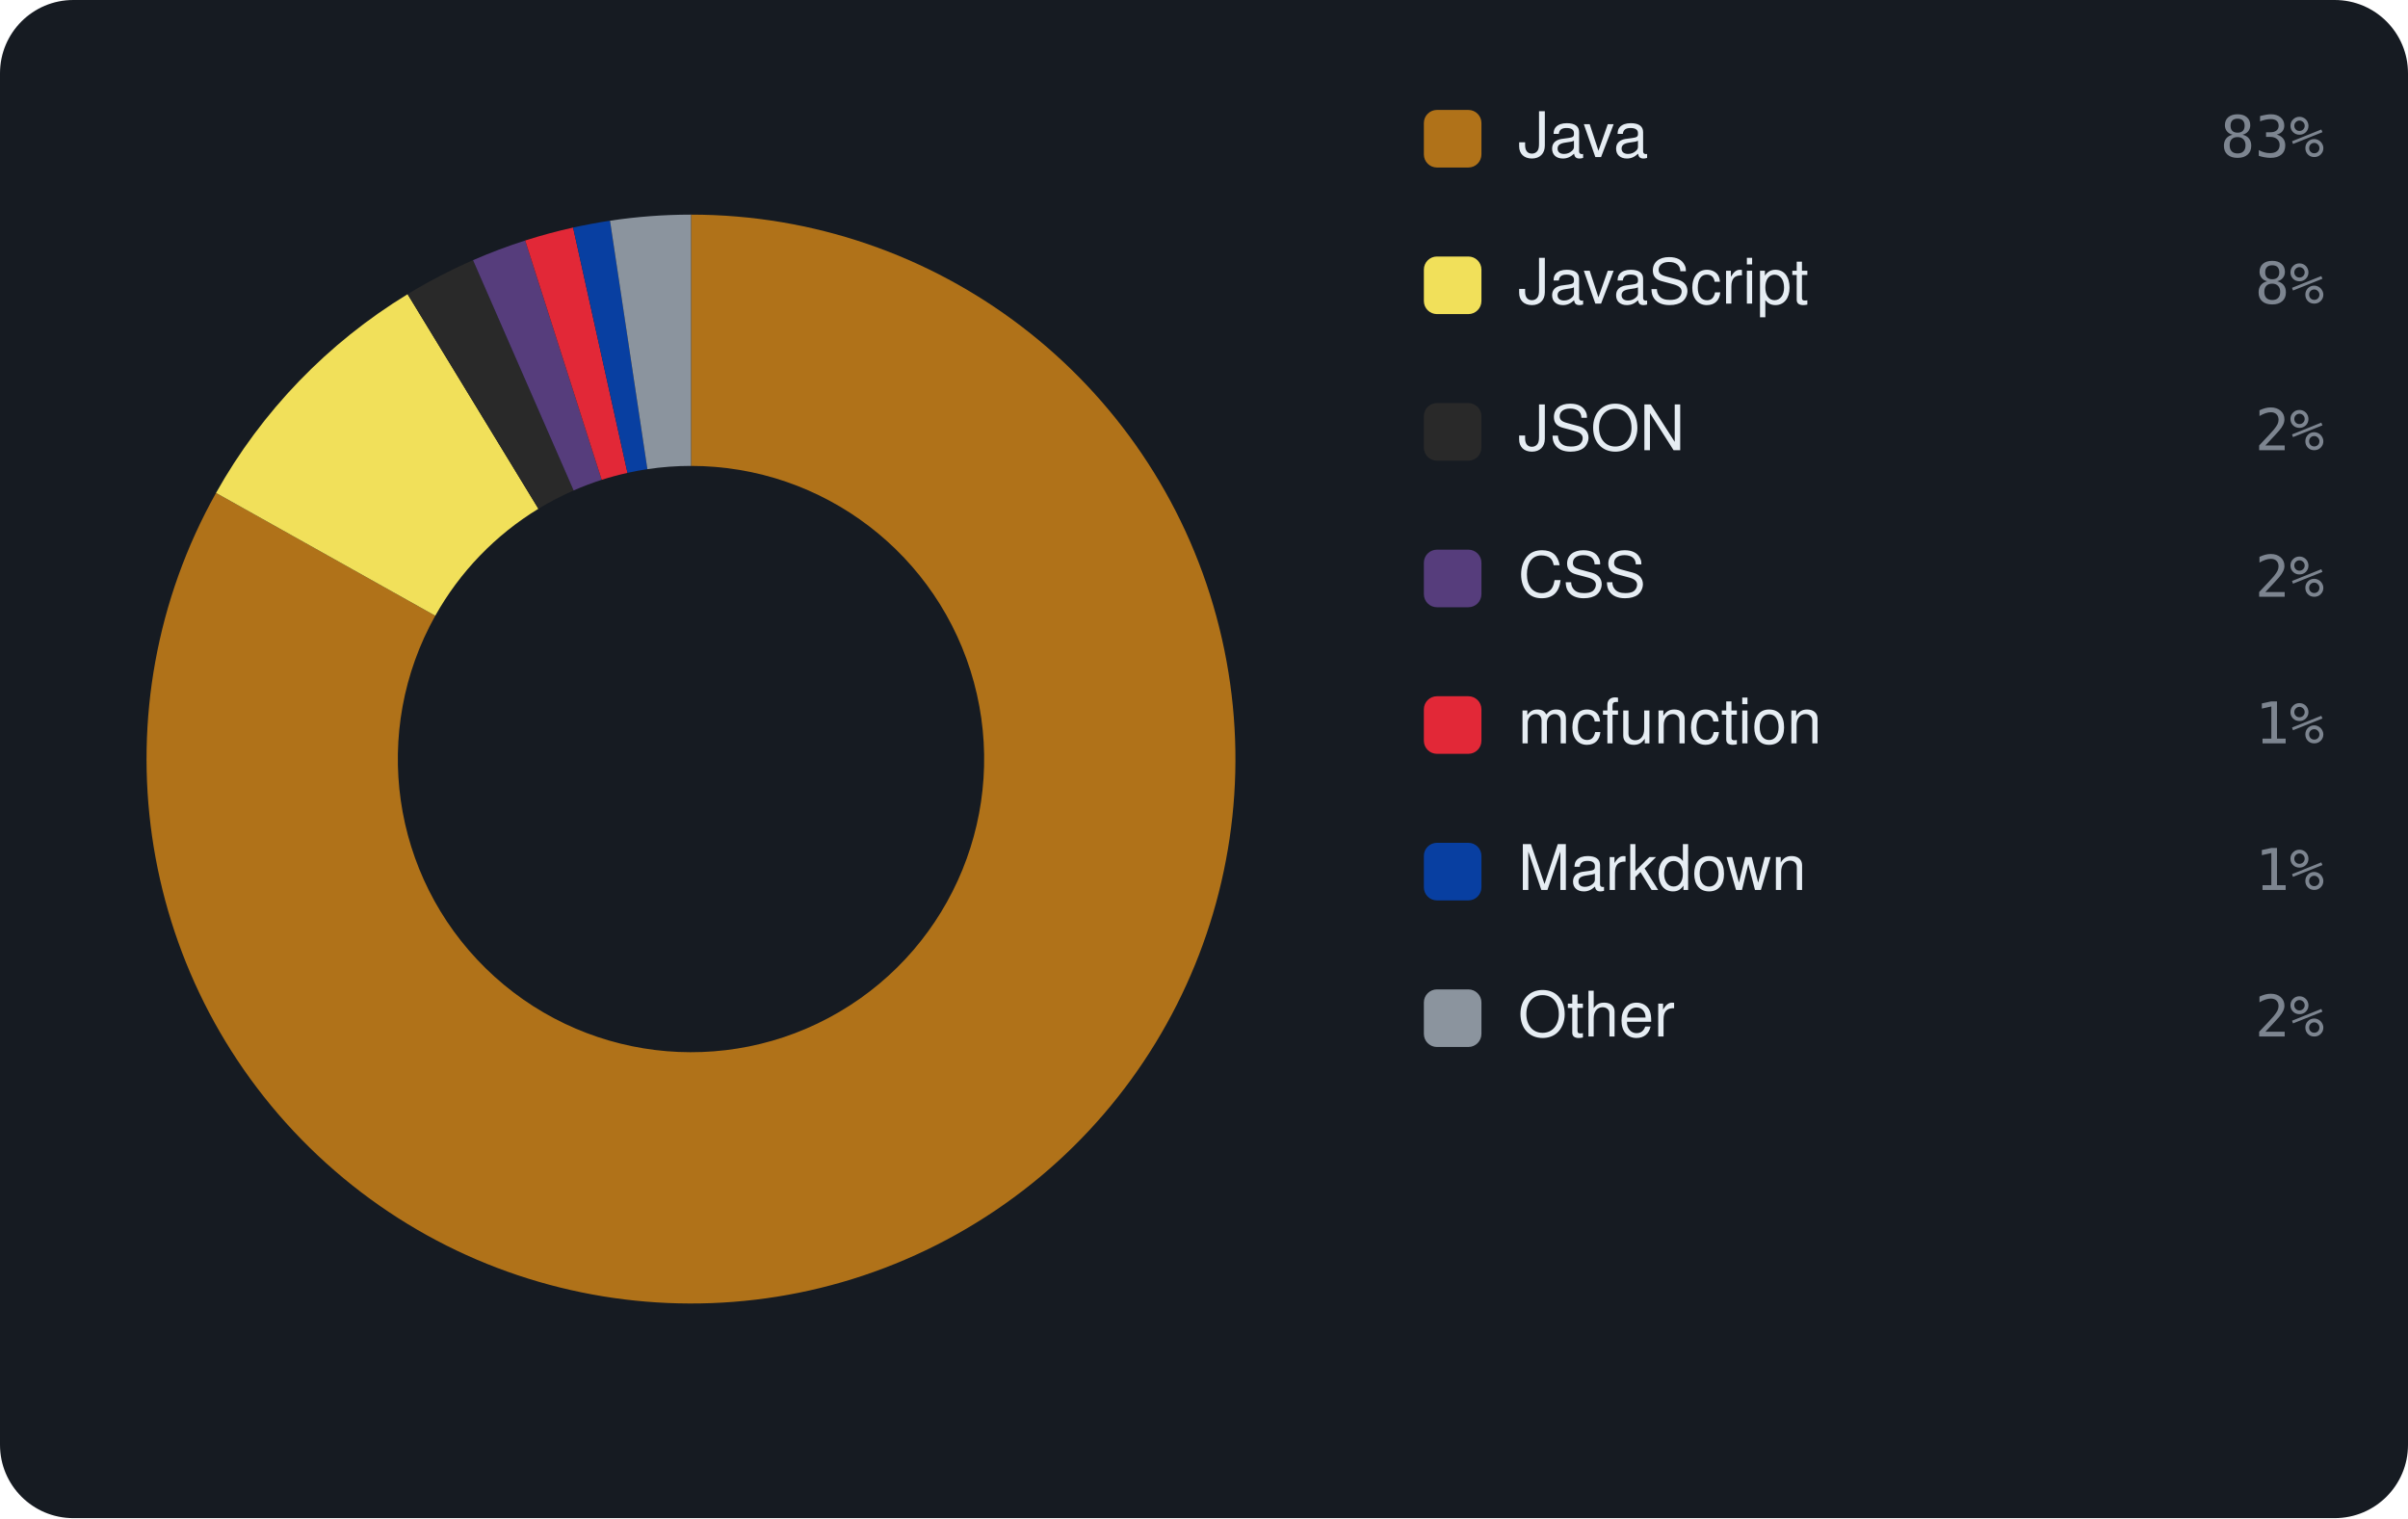
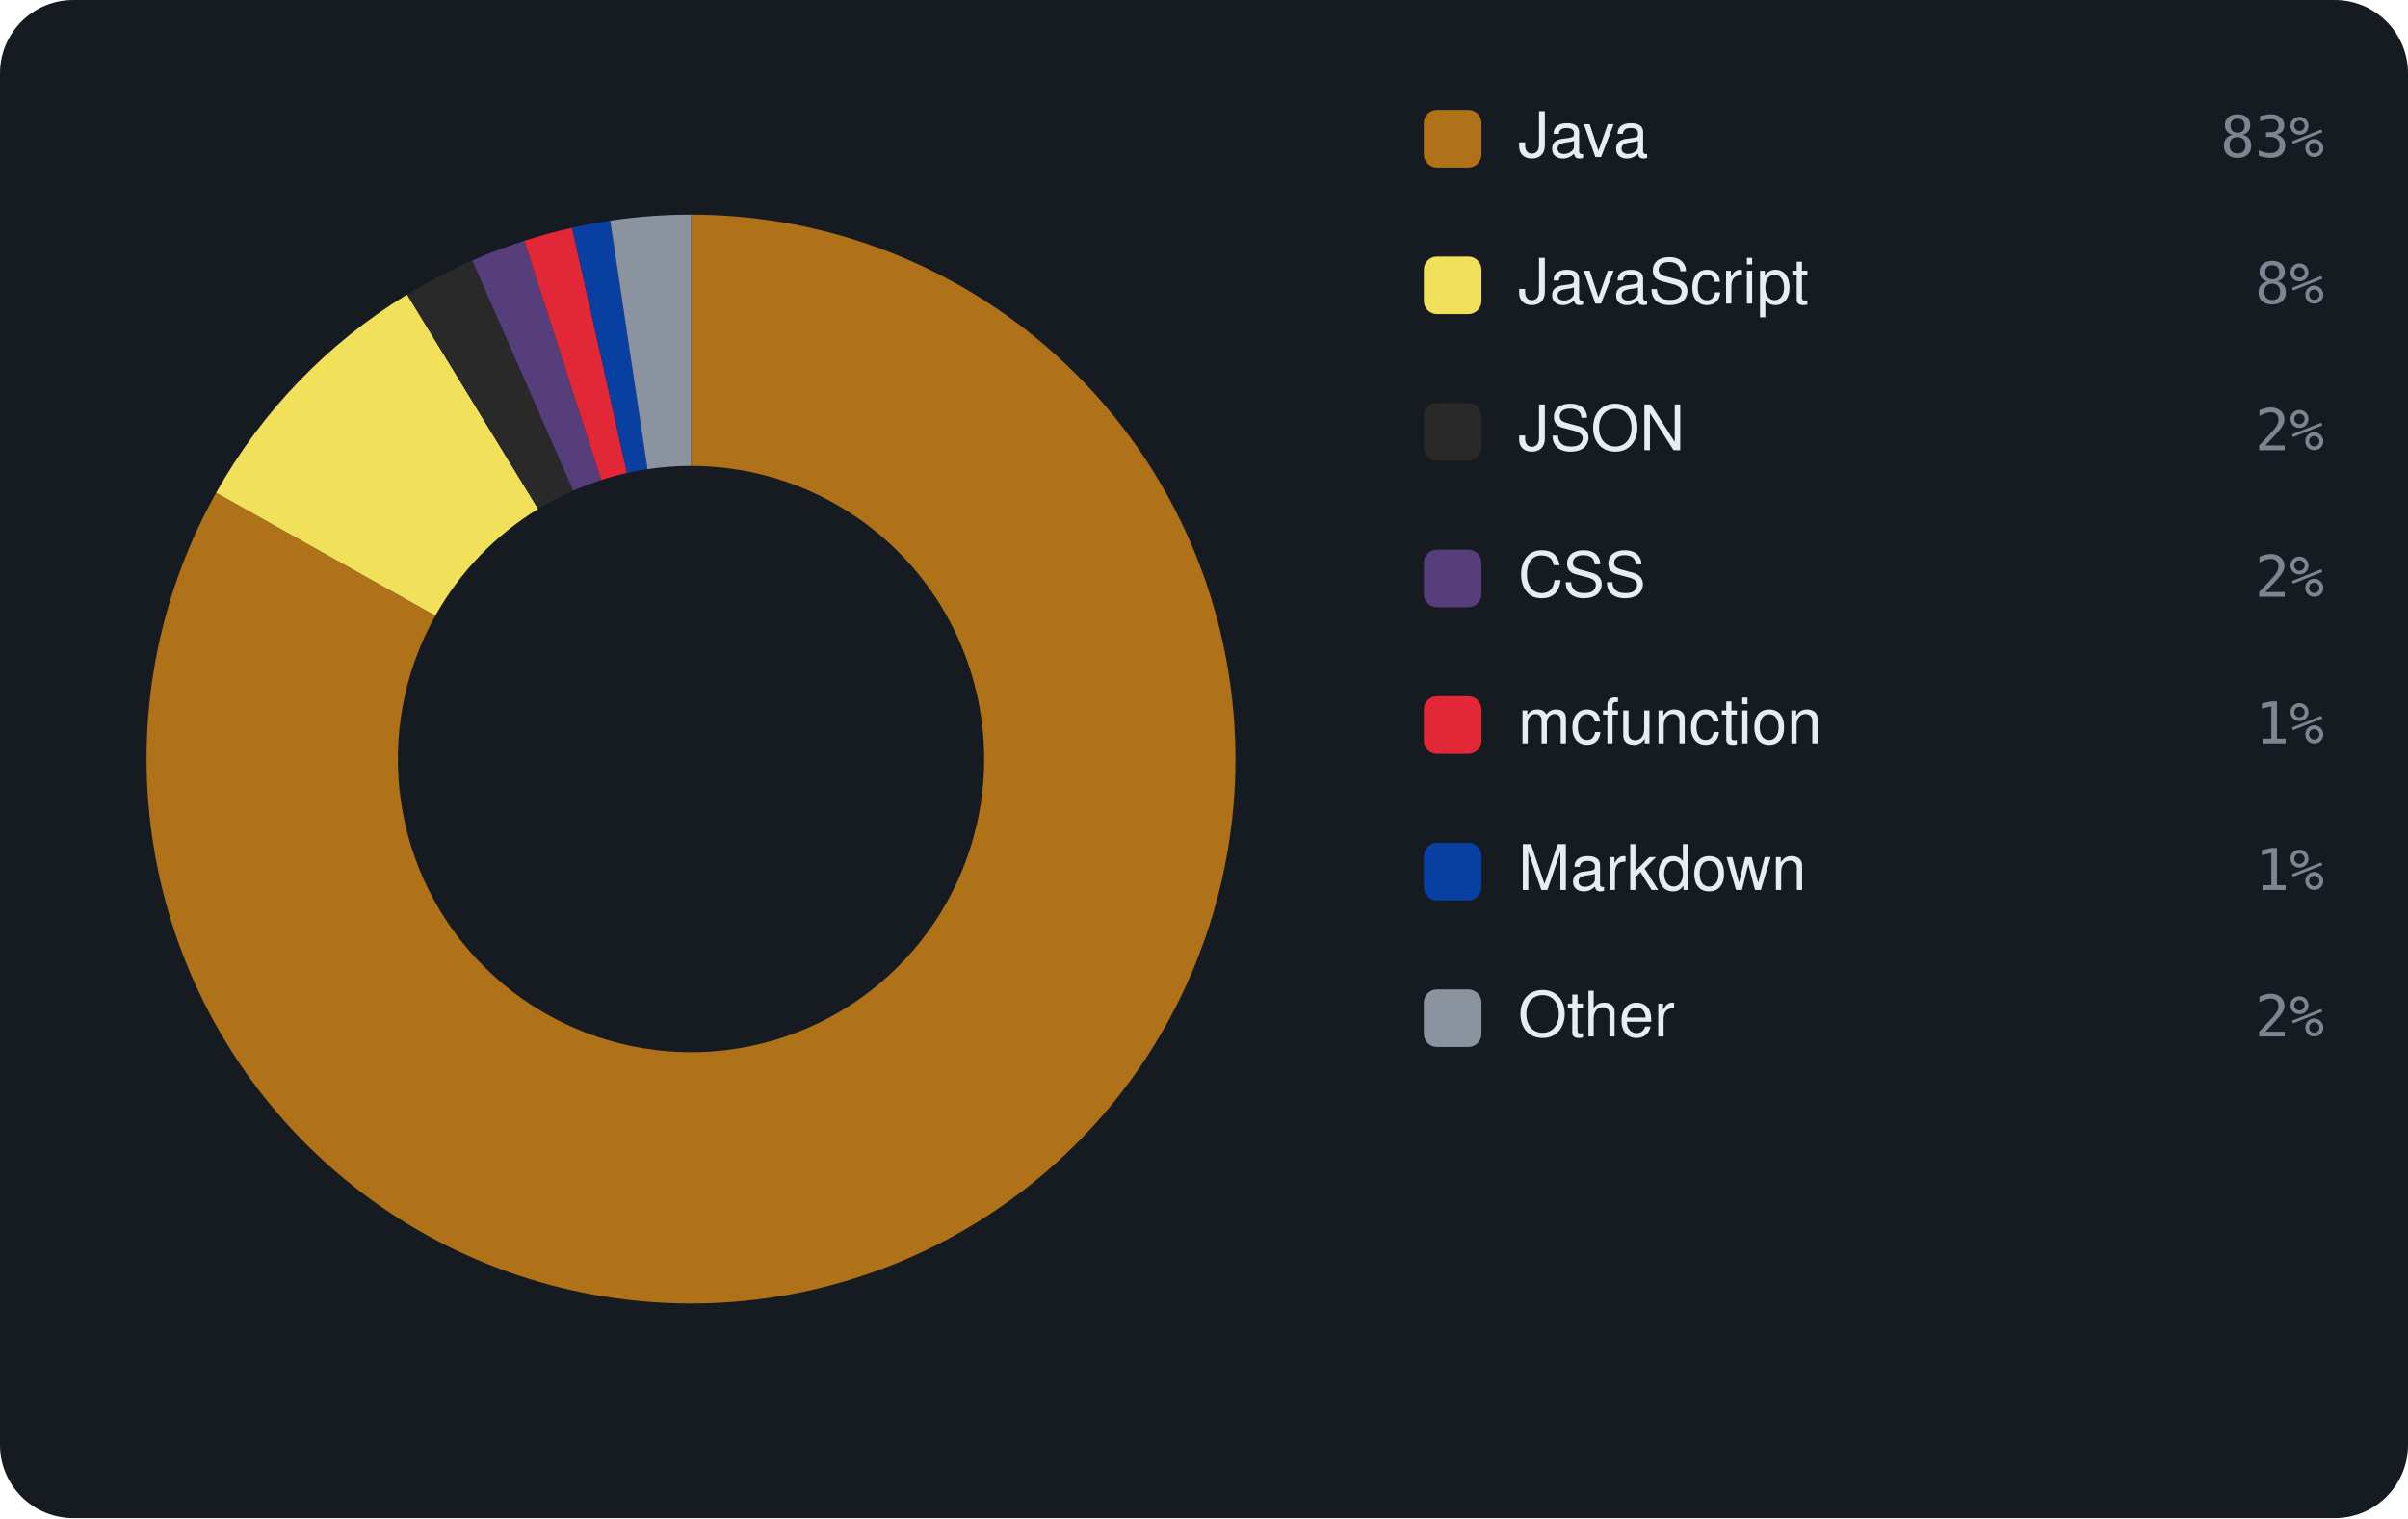
<svg xmlns="http://www.w3.org/2000/svg" viewBox="0 0 460 290" width="460" height="290" font-family="-apple-system,BlinkMacSystemFont,'Segoe UI',Helvetica,Arial,sans-serif">
  <rect width="460" height="290" rx="14" fill="#161b22" />
-   <path d="M132.00 41.00 A104 104 0 1 1 41.27 94.16 L83.15 117.62 A56 56 0 1 0 132.00 89.00 Z" fill="#b07219" />
-   <path d="M41.27 94.16 A104 104 0 0 1 77.86 56.20 L102.85 97.19 A56 56 0 0 0 83.15 117.62 Z" fill="#f1e05a" />
-   <path d="M77.86 56.20 A104 104 0 0 1 90.36 49.70 L109.58 93.69 A56 56 0 0 0 102.85 97.19 Z" fill="#292929" />
-   <path d="M90.36 49.70 A104 104 0 0 1 100.33 45.94 L114.94 91.66 A56 56 0 0 0 109.58 93.69 Z" fill="#563d7c" />
-   <path d="M100.33 45.94 A104 104 0 0 1 109.48 43.47 L119.87 90.33 A56 56 0 0 0 114.94 91.66 Z" fill="#E22837" />
-   <path d="M109.48 43.47 A104 104 0 0 1 116.53 42.16 L123.67 89.62 A56 56 0 0 0 119.87 90.33 Z" fill="#083fa1" />
-   <path d="M116.53 42.16 A104 104 0 0 1 132.00 41.00 L132.00 89.00 A56 56 0 0 0 123.67 89.62 Z" fill="#8b949e" />
+   <path d="M132.00 41.00 A104 104 0 1 1 41.29 94.13 L83.16 117.61 A56 56 0 1 0 132.00 89.00 Z" fill="#b07219" />
+   <path d="M41.29 94.13 A104 104 0 0 1 77.76 56.26 L102.80 97.22 A56 56 0 0 0 83.16 117.61 Z" fill="#f1e05a" />
+   <path d="M77.76 56.26 A104 104 0 0 1 90.22 49.76 L109.50 93.72 A56 56 0 0 0 102.80 97.22 Z" fill="#292929" />
+   <path d="M90.22 49.76 A104 104 0 0 1 100.16 45.99 L114.85 91.69 A56 56 0 0 0 109.50 93.72 Z" fill="#563d7c" />
+   <path d="M100.16 45.99 A104 104 0 0 1 109.28 43.51 L119.77 90.35 A56 56 0 0 0 114.85 91.69 Z" fill="#E22837" />
+   <path d="M109.28 43.51 A104 104 0 0 1 116.57 42.15 L123.69 89.62 A56 56 0 0 0 119.77 90.35 Z" fill="#083fa1" />
+   <path d="M116.57 42.15 A104 104 0 0 1 132.00 41.00 L132.00 89.00 A56 56 0 0 0 123.69 89.62 Z" fill="#8b949e" />
  <rect x="272" y="21" width="11" height="11" rx="2.5" fill="#b07219" />
  <text x="290" y="30" font-size="12" fill="#e6edf3">Java</text>
  <text x="444" y="30" text-anchor="end" font-size="11" font-family="monospace" fill="#7d8590">83%</text>
  <rect x="272" y="49" width="11" height="11" rx="2.5" fill="#f1e05a" />
  <text x="290" y="58" font-size="12" fill="#e6edf3">JavaScript</text>
  <text x="444" y="58" text-anchor="end" font-size="11" font-family="monospace" fill="#7d8590">8%</text>
  <rect x="272" y="77" width="11" height="11" rx="2.5" fill="#292929" />
  <text x="290" y="86" font-size="12" fill="#e6edf3">JSON</text>
  <text x="444" y="86" text-anchor="end" font-size="11" font-family="monospace" fill="#7d8590">2%</text>
  <rect x="272" y="105" width="11" height="11" rx="2.5" fill="#563d7c" />
  <text x="290" y="114" font-size="12" fill="#e6edf3">CSS</text>
  <text x="444" y="114" text-anchor="end" font-size="11" font-family="monospace" fill="#7d8590">2%</text>
  <rect x="272" y="133" width="11" height="11" rx="2.5" fill="#E22837" />
  <text x="290" y="142" font-size="12" fill="#e6edf3">mcfunction</text>
  <text x="444" y="142" text-anchor="end" font-size="11" font-family="monospace" fill="#7d8590">1%</text>
  <rect x="272" y="161" width="11" height="11" rx="2.5" fill="#083fa1" />
  <text x="290" y="170" font-size="12" fill="#e6edf3">Markdown</text>
  <text x="444" y="170" text-anchor="end" font-size="11" font-family="monospace" fill="#7d8590">1%</text>
  <rect x="272" y="189" width="11" height="11" rx="2.5" fill="#8b949e" />
  <text x="290" y="198" font-size="12" fill="#e6edf3">Other</text>
  <text x="444" y="198" text-anchor="end" font-size="11" font-family="monospace" fill="#7d8590">2%</text>
</svg>
